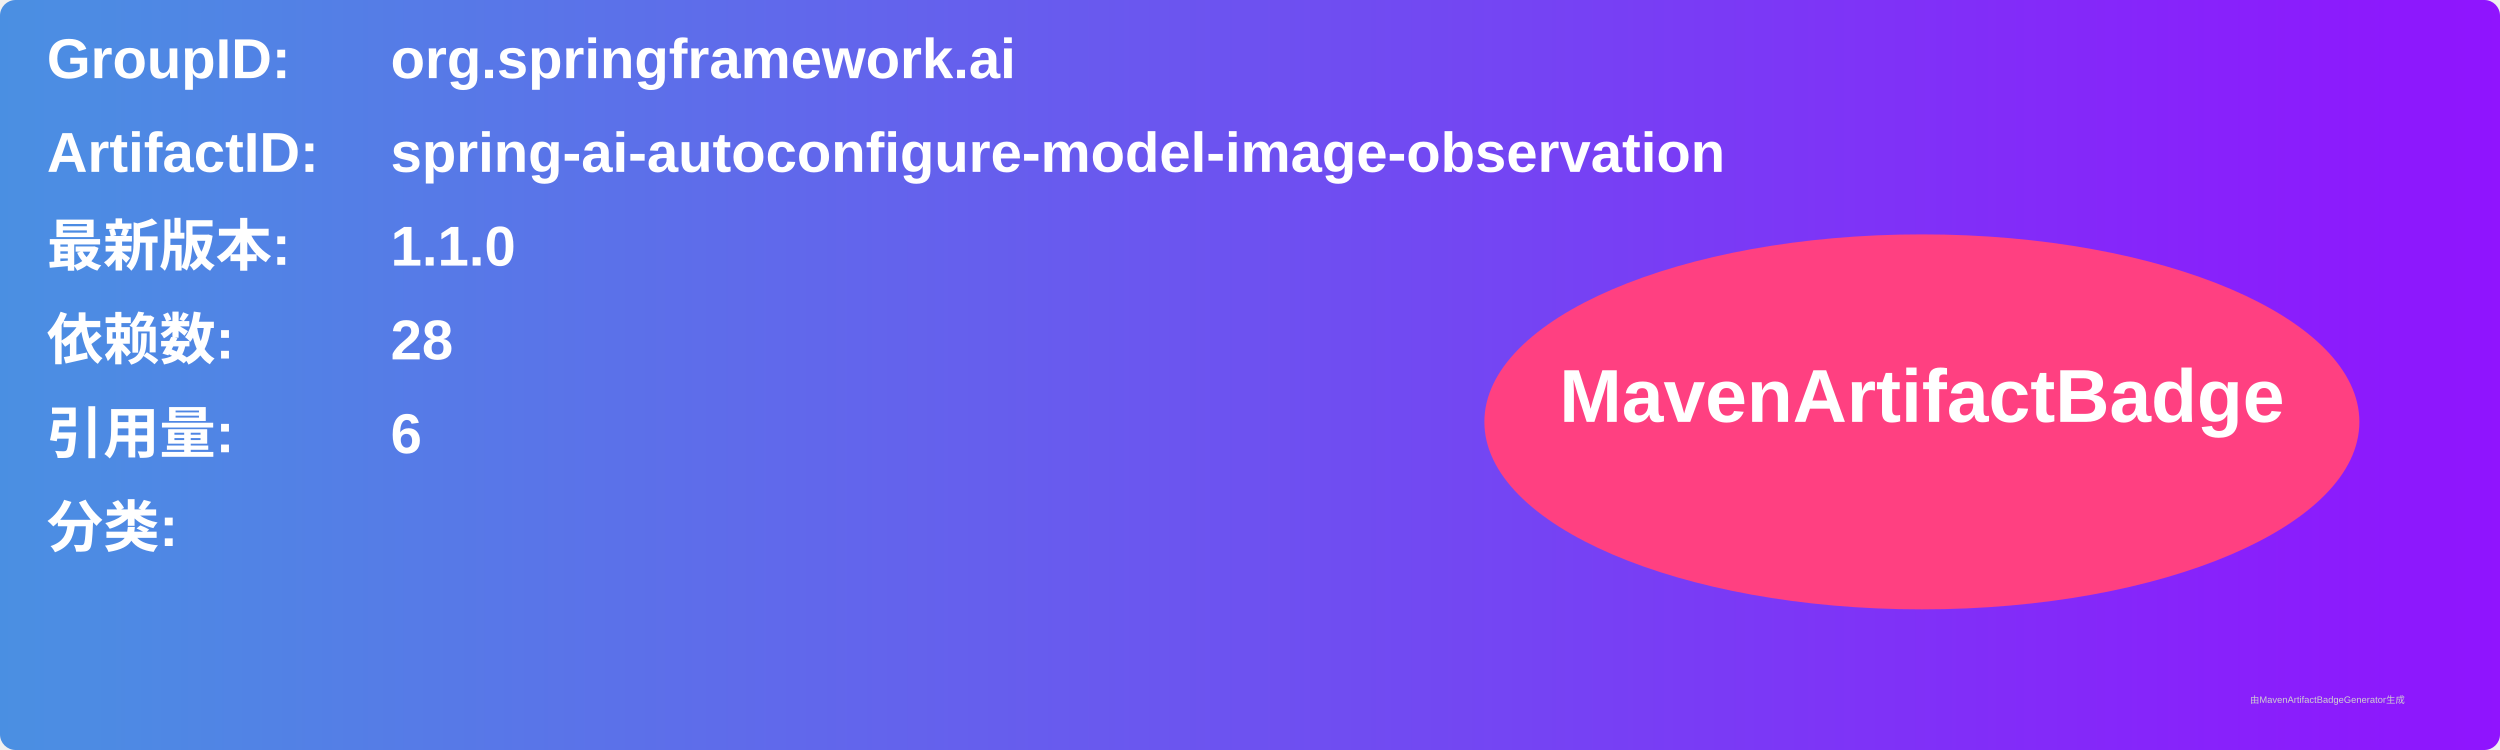
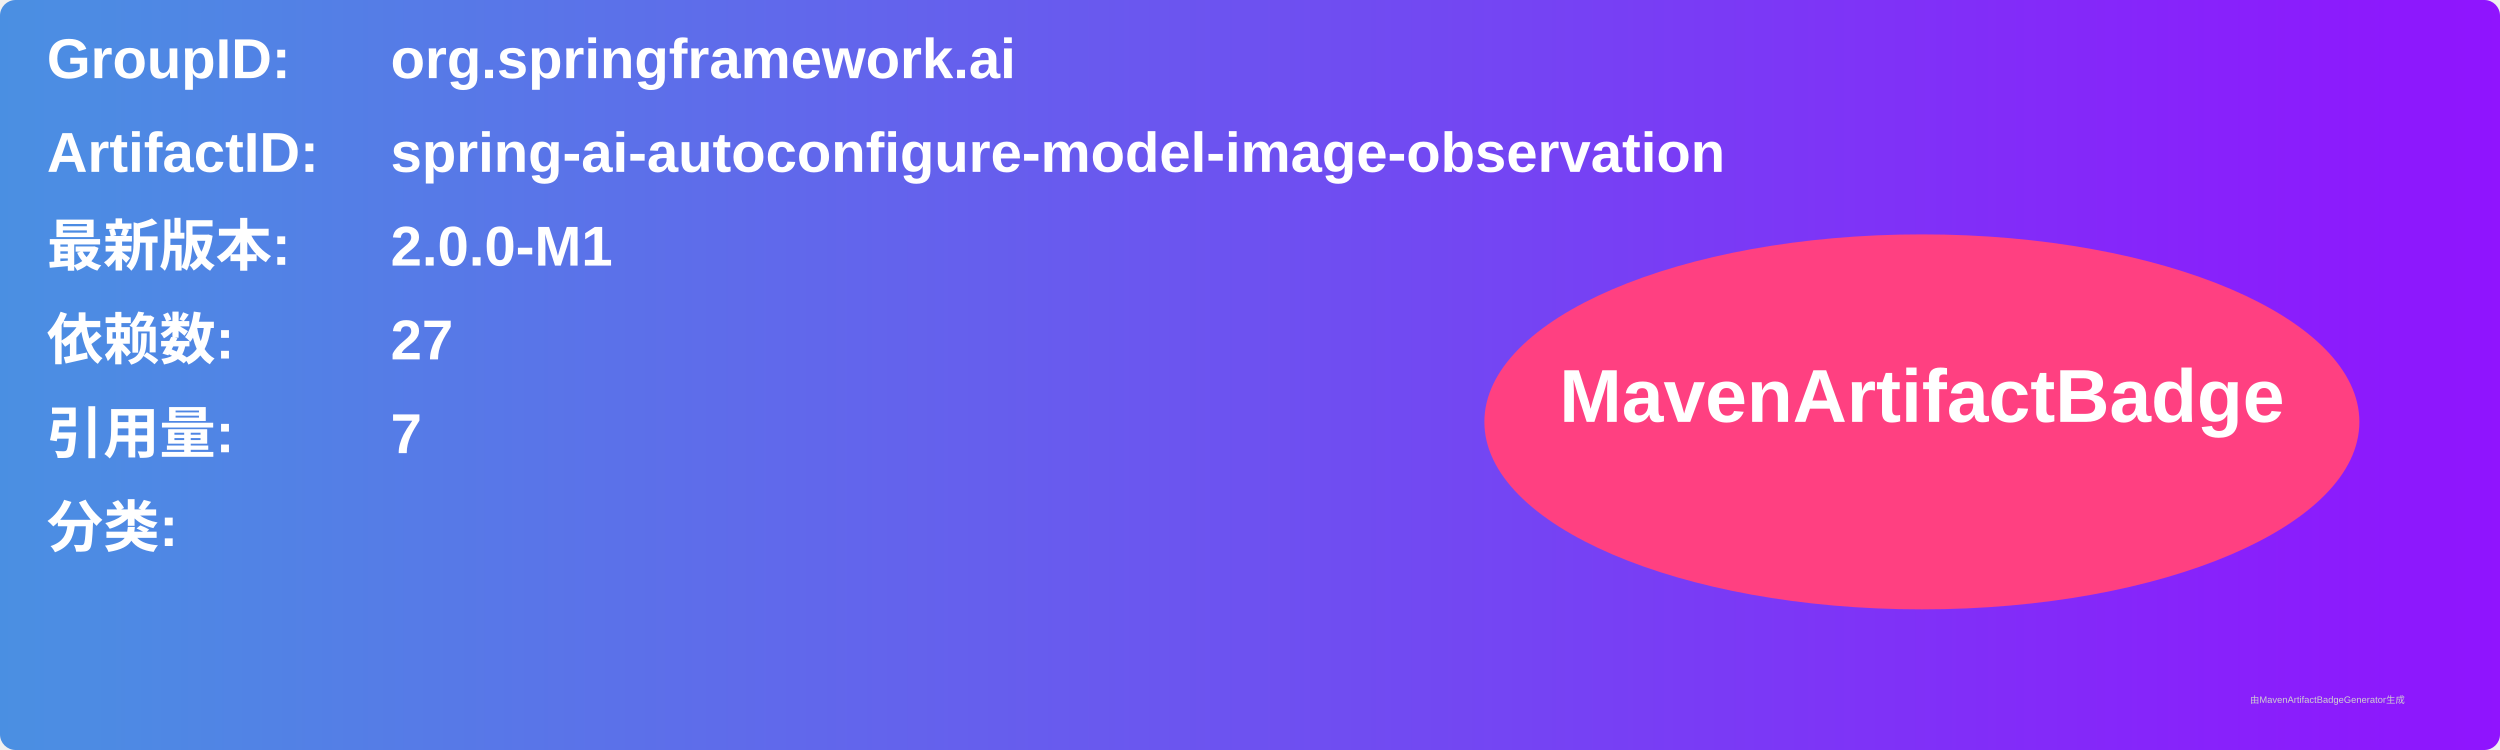
<svg xmlns="http://www.w3.org/2000/svg" width="800" height="240" viewBox="0 0 800 240">
  <linearGradient id="grad" x1="0%" y1="0%" x2="100%" y2="0%">
    <stop offset="0%" stop-color="#4a90e2" />
    <stop offset="100%" stop-color="#9013fe" />
  </linearGradient>
  <rect width="100%" height="100%" rx="5" ry="5" fill="url(#grad)" />
  <g transform="translate(15, 15)">
    <text x="0" y="10" font-family="Arial" font-size="18" fill="white" font-weight="bold" width="260">GroupID:</text>
    <text x="110" y="10" font-family="Arial" font-size="18" fill="white" font-weight="bold" width="460">org.springframework.ai</text>
    <text x="0" y="40" font-family="Arial" font-size="18" fill="white" font-weight="bold" width="260">ArtifactID:</text>
    <text x="110" y="40" font-family="Arial" font-size="18" fill="white" font-weight="bold" width="460">spring-ai-autoconfigure-model-image-observation</text>
    <text x="0" y="70" font-family="Arial" font-size="18" fill="white" font-weight="bold">最新版本:</text>
    <text x="110" y="70" font-family="Arial" font-size="18" fill="white" font-weight="bold">
-       <tspan font-weight="bold">1.1.0</tspan>
+       <tspan font-weight="bold">2.0.0-M1</tspan>
    </text>
    <text x="0" y="100" font-family="Arial" font-size="18" fill="white" font-weight="bold">依赖数: </text>
    <text x="110" y="100" font-family="Arial" font-size="18" fill="white">
-       <tspan font-weight="bold">28</tspan>
+       <tspan font-weight="bold">27</tspan>
    </text>
    <text x="0" y="130" font-family="Arial" font-size="18" fill="white" font-weight="bold">引用量: </text>
    <text x="110" y="130" font-family="Arial" font-size="18" fill="white">
-       <tspan font-weight="bold">6</tspan>
+       <tspan font-weight="bold">7</tspan>
    </text>
    <text x="0" y="160" font-family="Arial" font-size="18" fill="white" font-weight="bold">分类:</text>
    <text x="10" y="190" font-family="Arial" font-size="10" fill="white">
      <tspan font-weight="bold" />
    </text>
    <ellipse cx="600" cy="120" rx="140" ry="60" fill="#ff4081" />
    <text x="600" y="120" text-anchor="middle" font-family="Arial" font-size="24" fill="white" font-weight="bold">MavenArtifactBadge</text>
  </g>
  <text x="720" y="225" font-family="Arial" font-size="3" fill="#d0d0d0">由MavenArtifactBadgeGenerator生成</text>
</svg>
